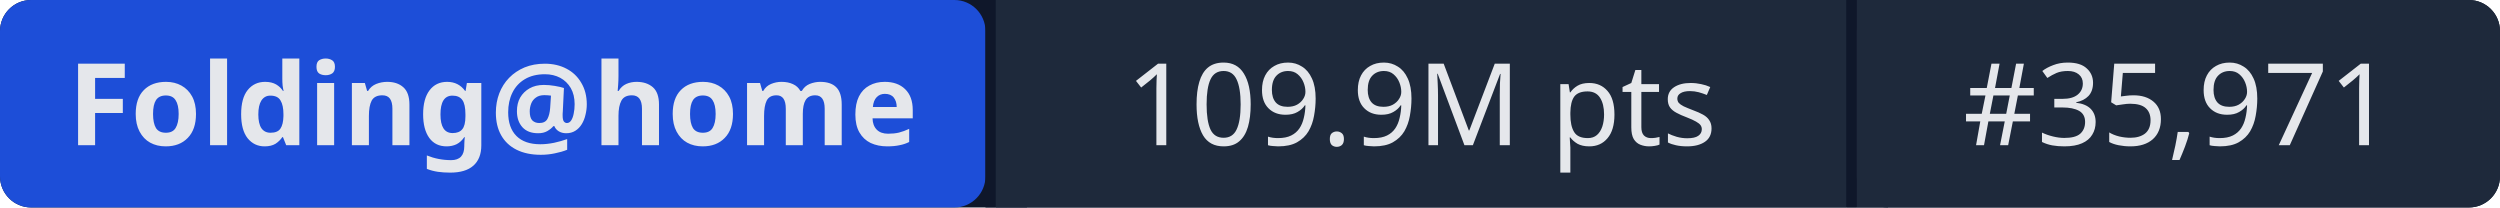
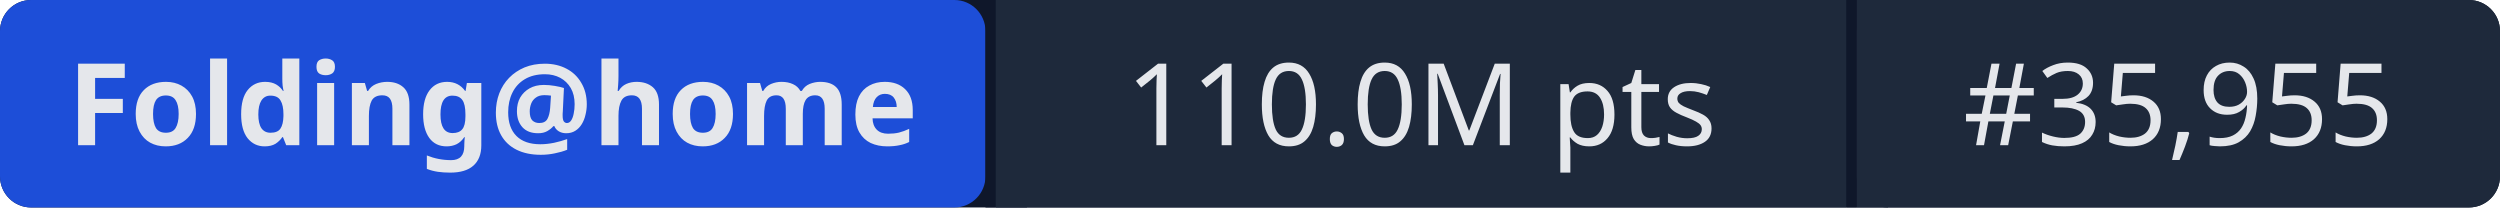
- <svg xmlns="http://www.w3.org/2000/svg" width="241" height="20" role="img" aria-label="Folding@home: 109.9M pts | #35,971">
+ <svg xmlns="http://www.w3.org/2000/svg" width="241" height="20" role="img" aria-label="Folding@home: 110.0M pts | #35,955">
  <rect width="241" height="20" rx="3" fill="#0f172a" />
  <rect x="0" width="95" height="20" rx="3" fill="#1d4ed8" />
  <rect x="95" width="1" height="20" fill="#0f172a" />
  <rect x="96" width="82" height="20" fill="#1e293b" />
  <rect x="178" width="1" height="20" fill="#0f172a" />
  <rect x="179" width="62" height="20" rx="3" fill="#1e293b" />
  <rect x="96" width="3" height="20" fill="#1e293b" />
  <rect x="179" width="3" height="20" fill="#1e293b" />
  <g fill="#e5e7eb" font-family="system-ui,sans-serif" font-size="11" text-anchor="middle">
    <text x="47.5" y="14" font-weight="600">Folding@home</text>
-     <text x="137" y="14">109.9M pts</text>
-     <text x="210" y="14">#35,971</text>
+     <text x="137" y="14">110.0M pts</text>
+     <text x="210" y="14">#35,955</text>
  </g>
</svg>
